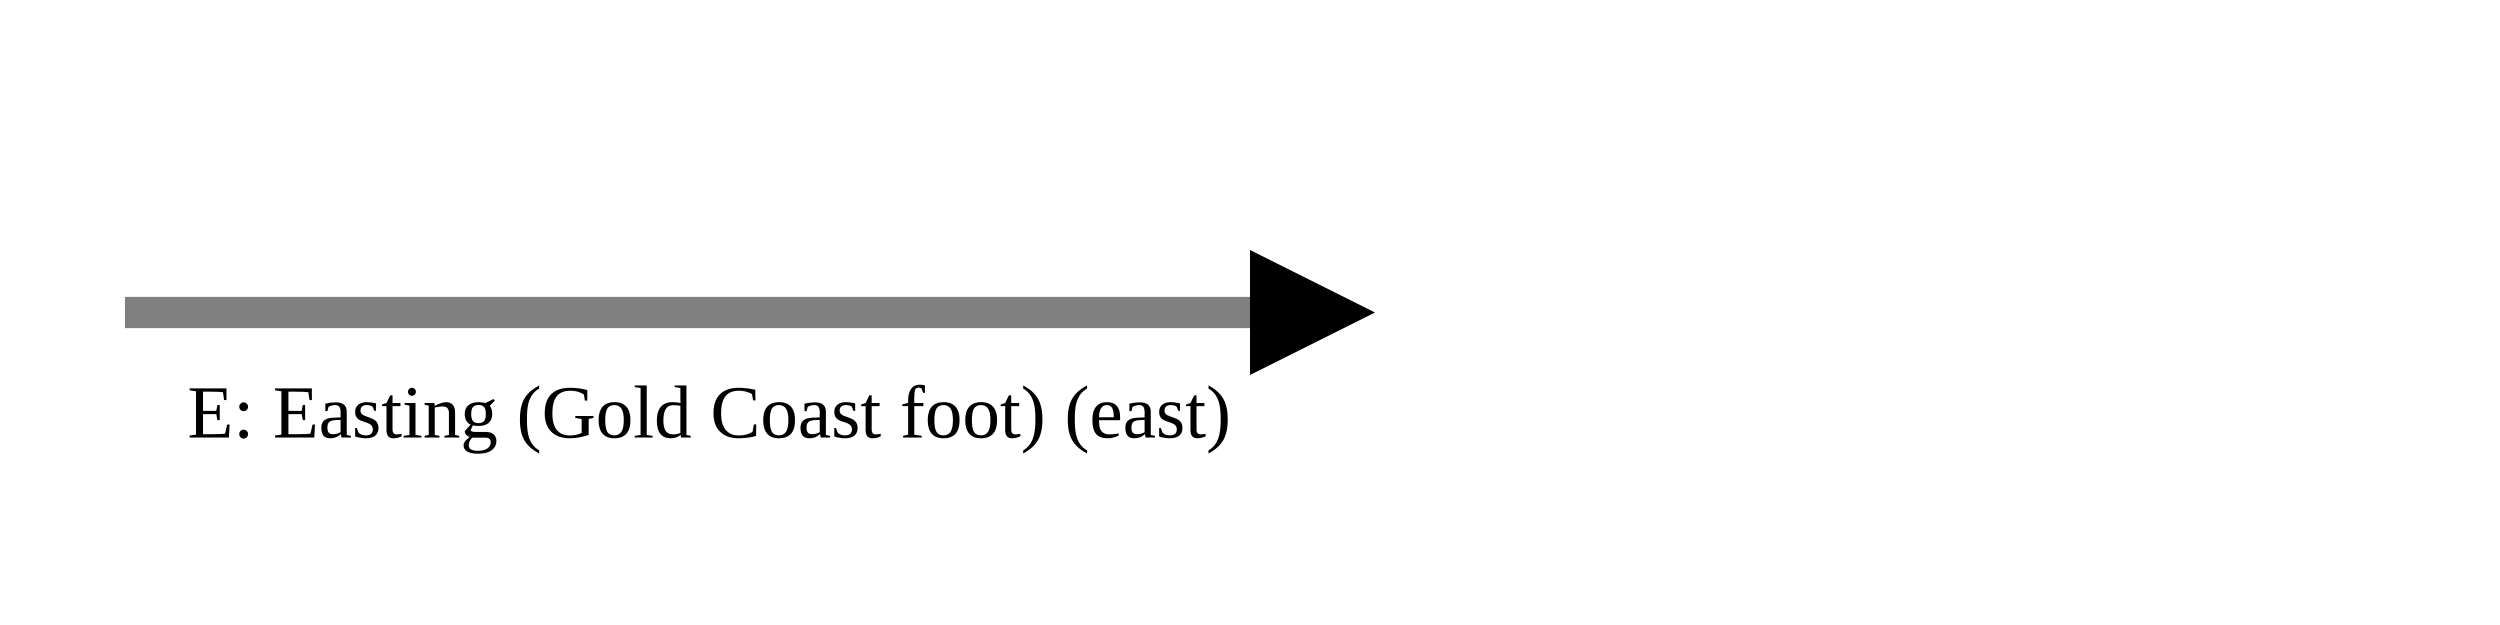
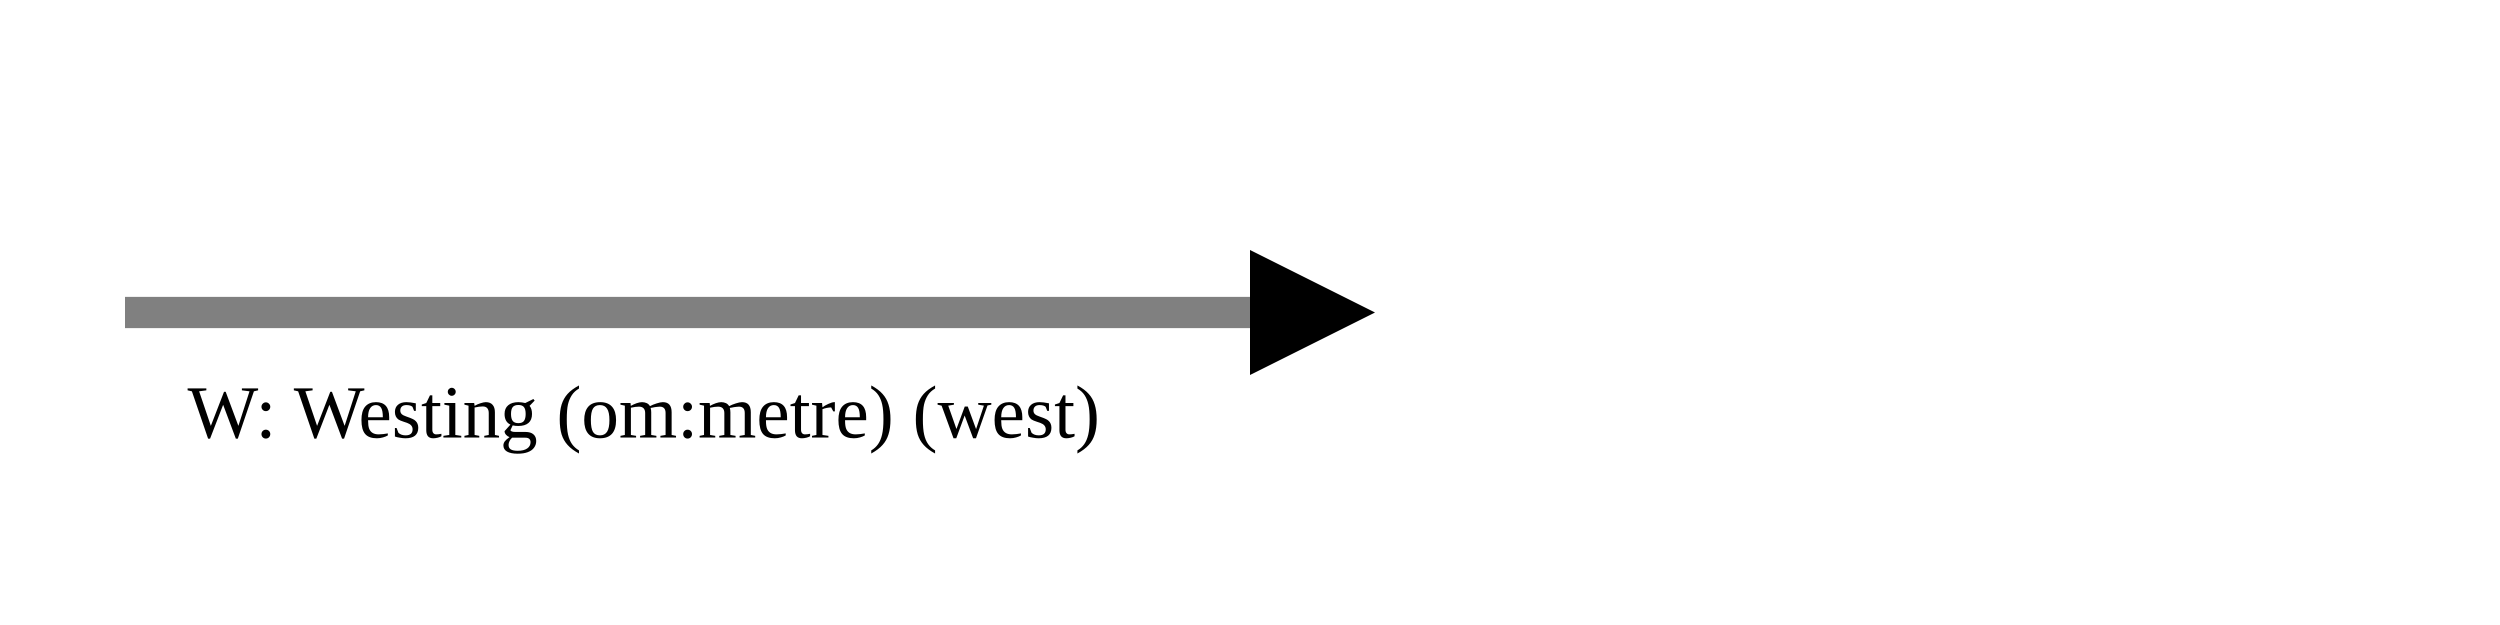
<svg xmlns="http://www.w3.org/2000/svg" version="1.1" width="400" height="100" viewbox="0 0 275 100">
  <defs>
    <marker id="arrowhead" markerWidth="10" markerHeight="7" refX="0" refY="2" orient="auto">
      <polygon points="0 0, 4 2, 0 4" />
    </marker>
  </defs>
  <line x1="20" y1="50" x2="200" y2="50" stroke="gray" stroke-width="5" marker-end="url(#arrowhead)" />
-   <text x="30" y="70" class="small">E: Easting (Gold Coast foot) (east)</text>
+   <text x="30" y="70" class="small">W: Westing (om:metre) (west)</text>
</svg>
